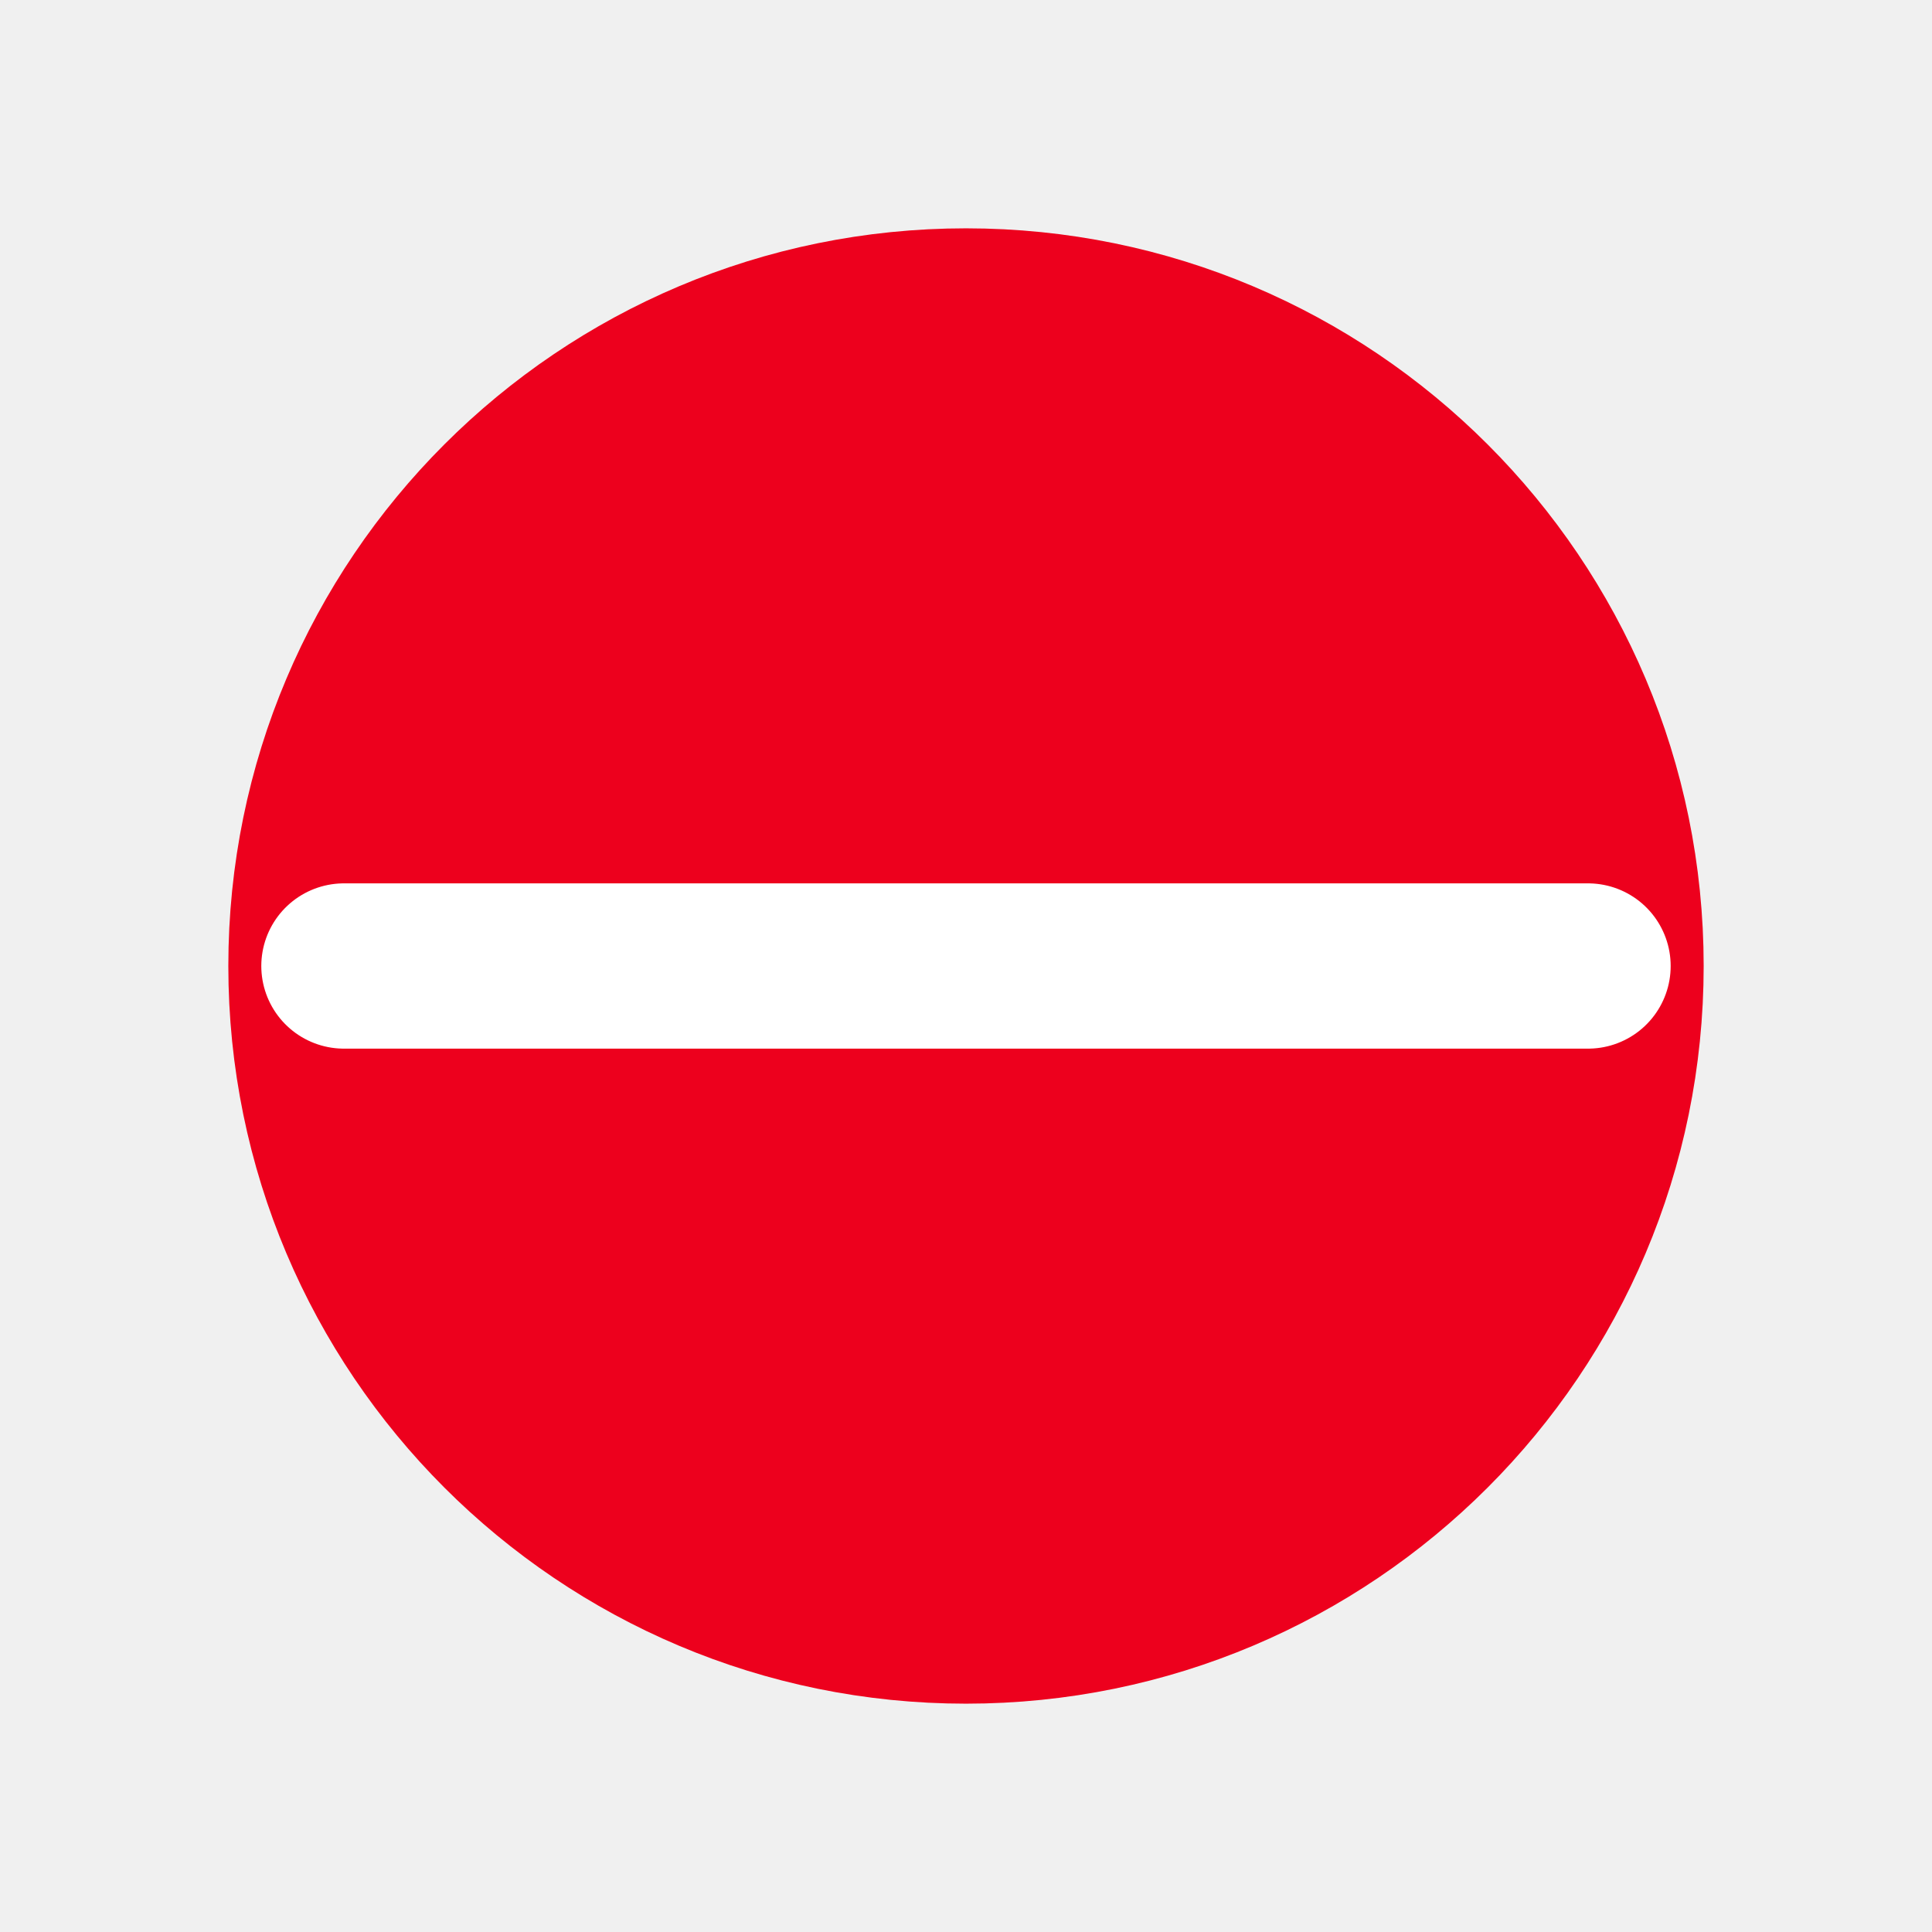
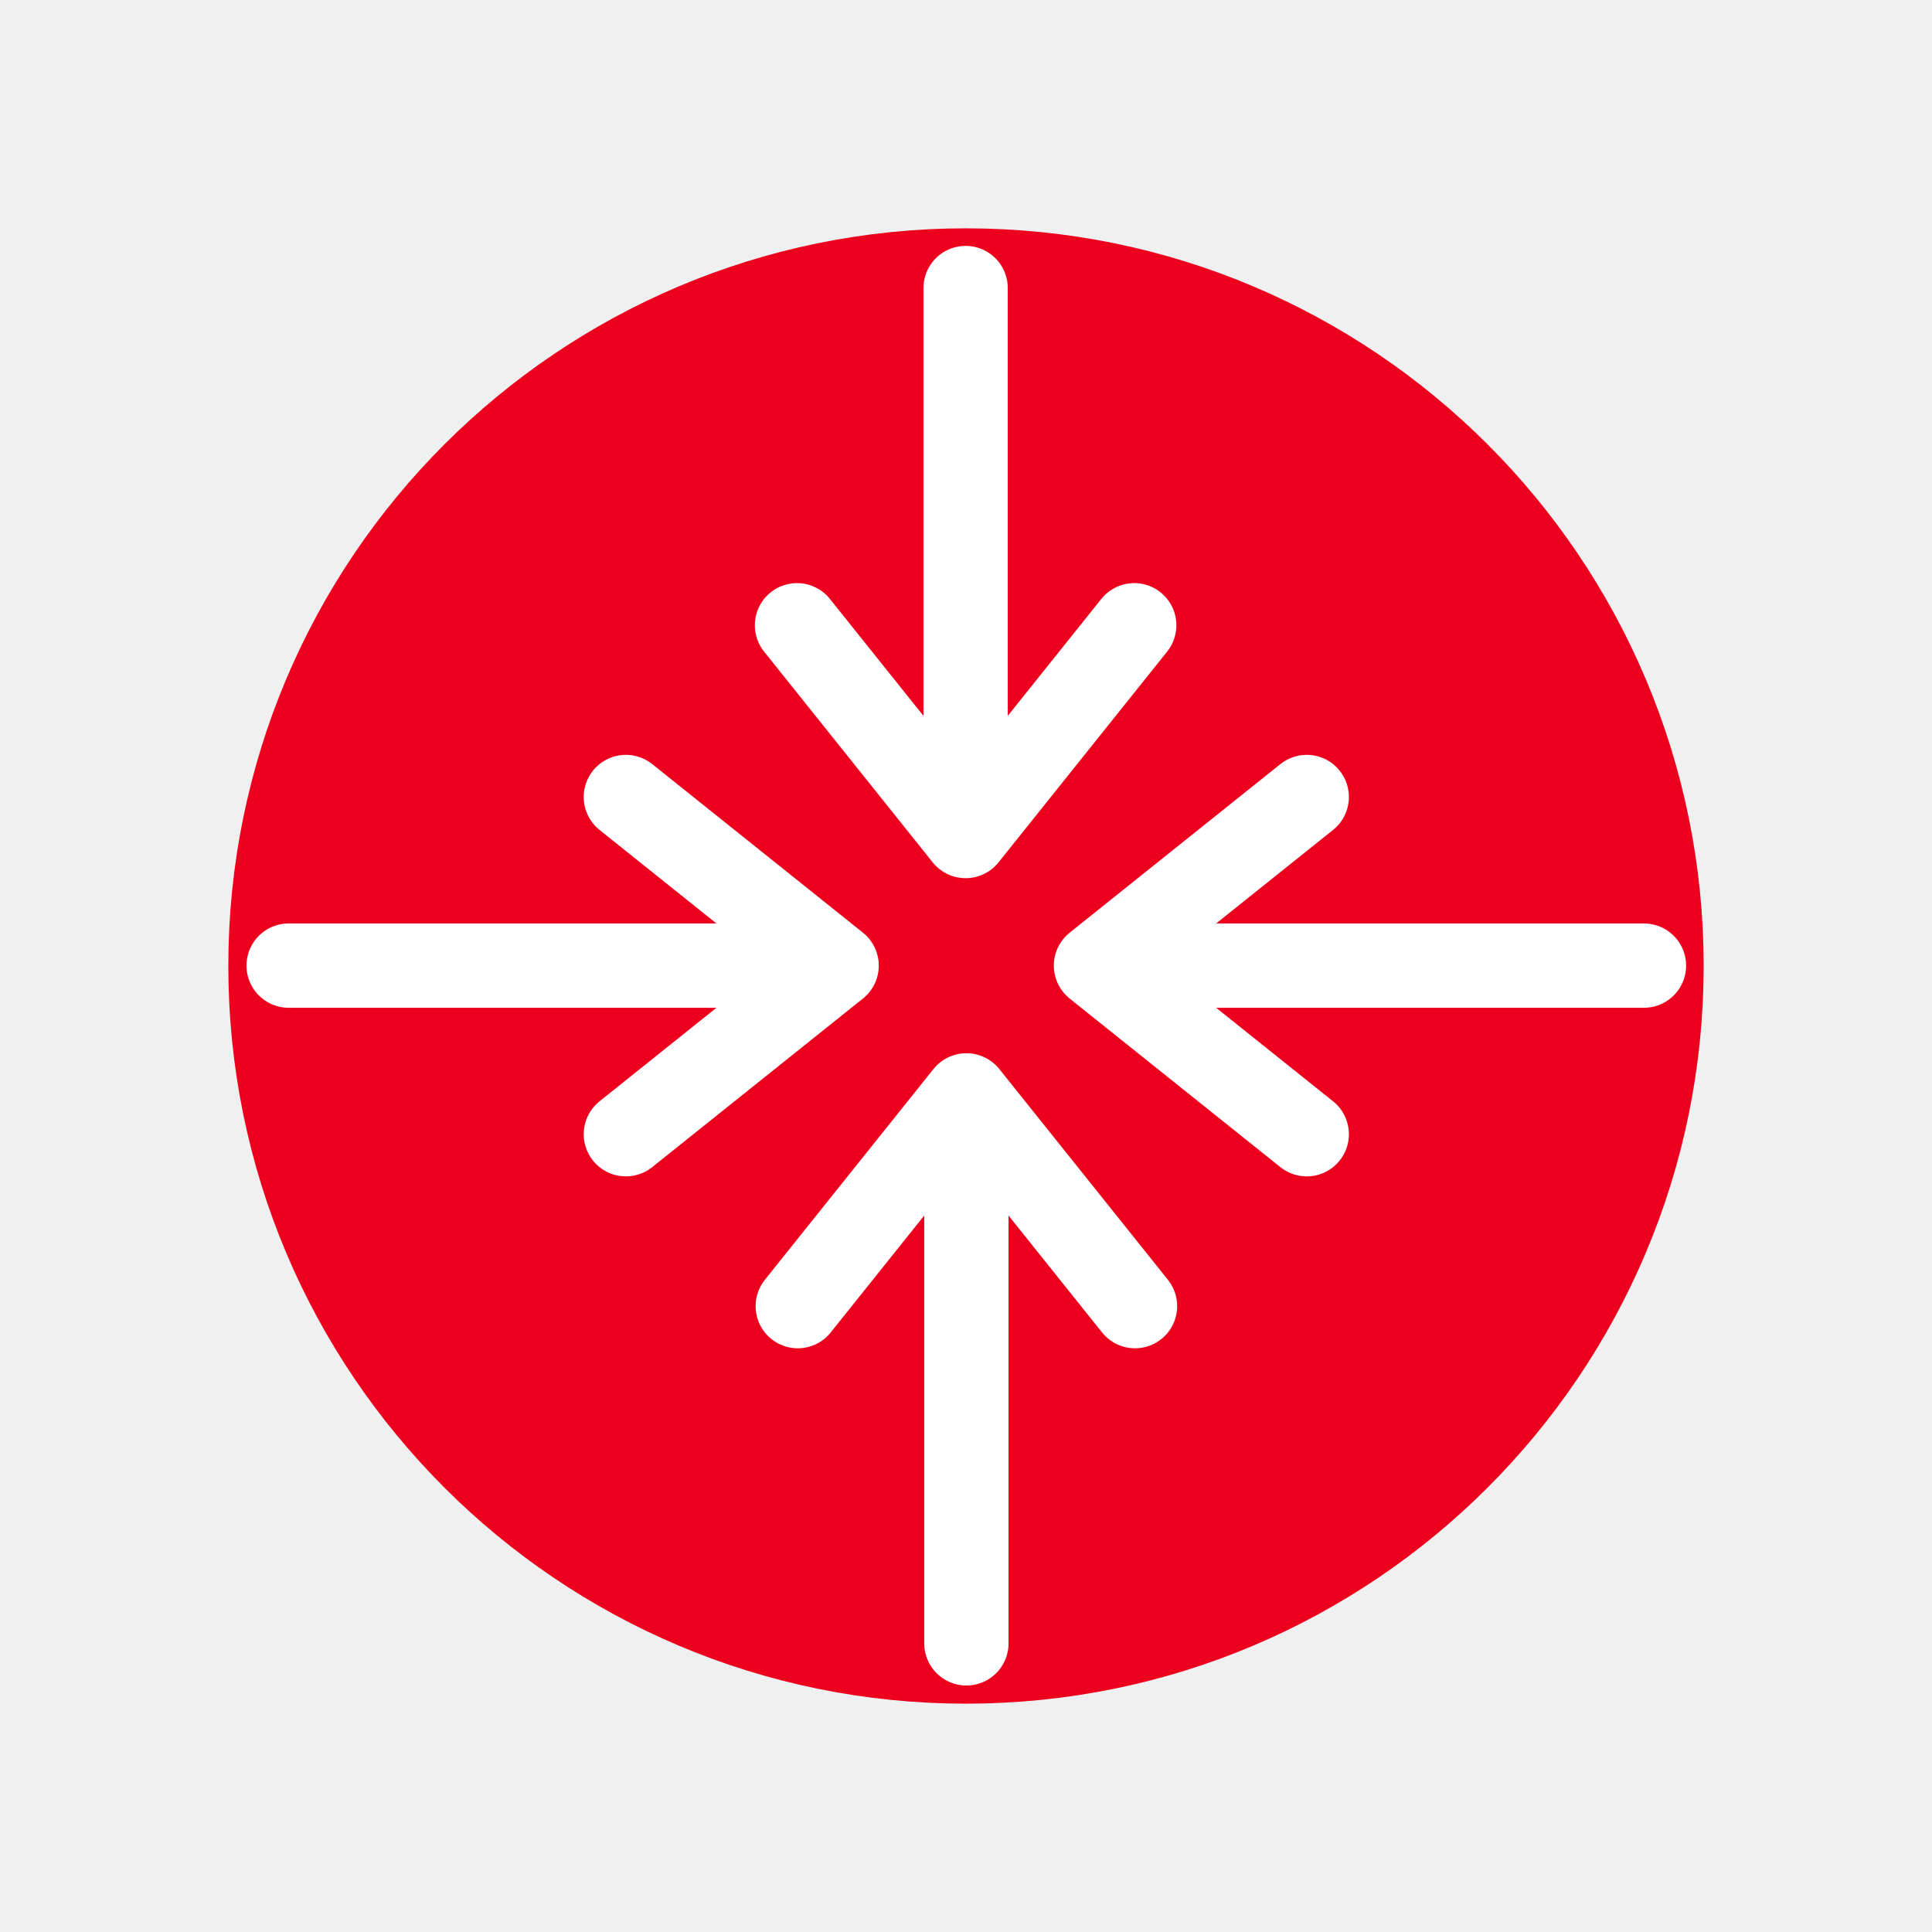
- <svg xmlns="http://www.w3.org/2000/svg" version="1.1" width="55" height="55" id="svg2">
+ <svg xmlns="http://www.w3.org/2000/svg" id="svg2" height="55" width="55" version="1.1">
  <defs id="defs4" />
-   <path d="m 45.784,27.5 a 18.284,18.284 0 0 1 -36.568,0 18.284,18.284 0 1 1 36.568,0 z" id="path2985" style="fill:#ed001d;fill-opacity:1;fill-rule:nonzero;stroke:#ed001d;stroke-width:5.432;stroke-linecap:round;stroke-linejoin:round;stroke-miterlimit:4;stroke-opacity:1;stroke-dasharray:none;stroke-dashoffset:0" />
-   <path d="m 9.791,27.5 35.417,0" id="path2987" style="fill:none;stroke:#ffffff;stroke-width:4.705;stroke-linecap:round;stroke-linejoin:miter;stroke-miterlimit:4;stroke-opacity:1;stroke-dasharray:none" />
+   <path style="fill:#ed001d;fill-opacity:1;fill-rule:nonzero;stroke:#ed001d;stroke-width:5.432;stroke-linecap:round;stroke-linejoin:round;stroke-miterlimit:4;stroke-opacity:1;stroke-dasharray:none;stroke-dashoffset:0" id="path2985" d="m 45.784,27.5 a 18.284,18.284 0 0 1 -36.568,0 18.284,18.284 0 1 1 36.568,0 z" />
+   <path id="path4135" d="m 27.511,46.783 0,-15.6 4.8,6 -4.8,-6 -4.8,6" style="fill:none;fill-rule:evenodd;stroke:#ffffff;stroke-width:2.4px;stroke-linecap:round;stroke-linejoin:round;stroke-opacity:1" />
+   <path id="path4135-0" d="m 27.489,8.2 0,15.6 -4.8,-6 4.8,6 4.8,-6" style="fill:none;fill-rule:evenodd;stroke:#ffffff;stroke-width:2.4px;stroke-linecap:round;stroke-linejoin:round;stroke-opacity:1" />
+   <path id="path4135-3" d="m 46.8,27.489 -15.6,0 6,-4.8 -6,4.8 6,4.8" style="fill:none;fill-rule:evenodd;stroke:#ffffff;stroke-width:2.4px;stroke-linecap:round;stroke-linejoin:round;stroke-opacity:1" />
+   <path id="path4135-7" d="m 8.217,27.489 15.6,0 -6,-4.8 6,4.8 -6,4.8" style="fill:none;fill-rule:evenodd;stroke:#ffffff;stroke-width:2.4px;stroke-linecap:round;stroke-linejoin:round;stroke-opacity:1" />
</svg>
